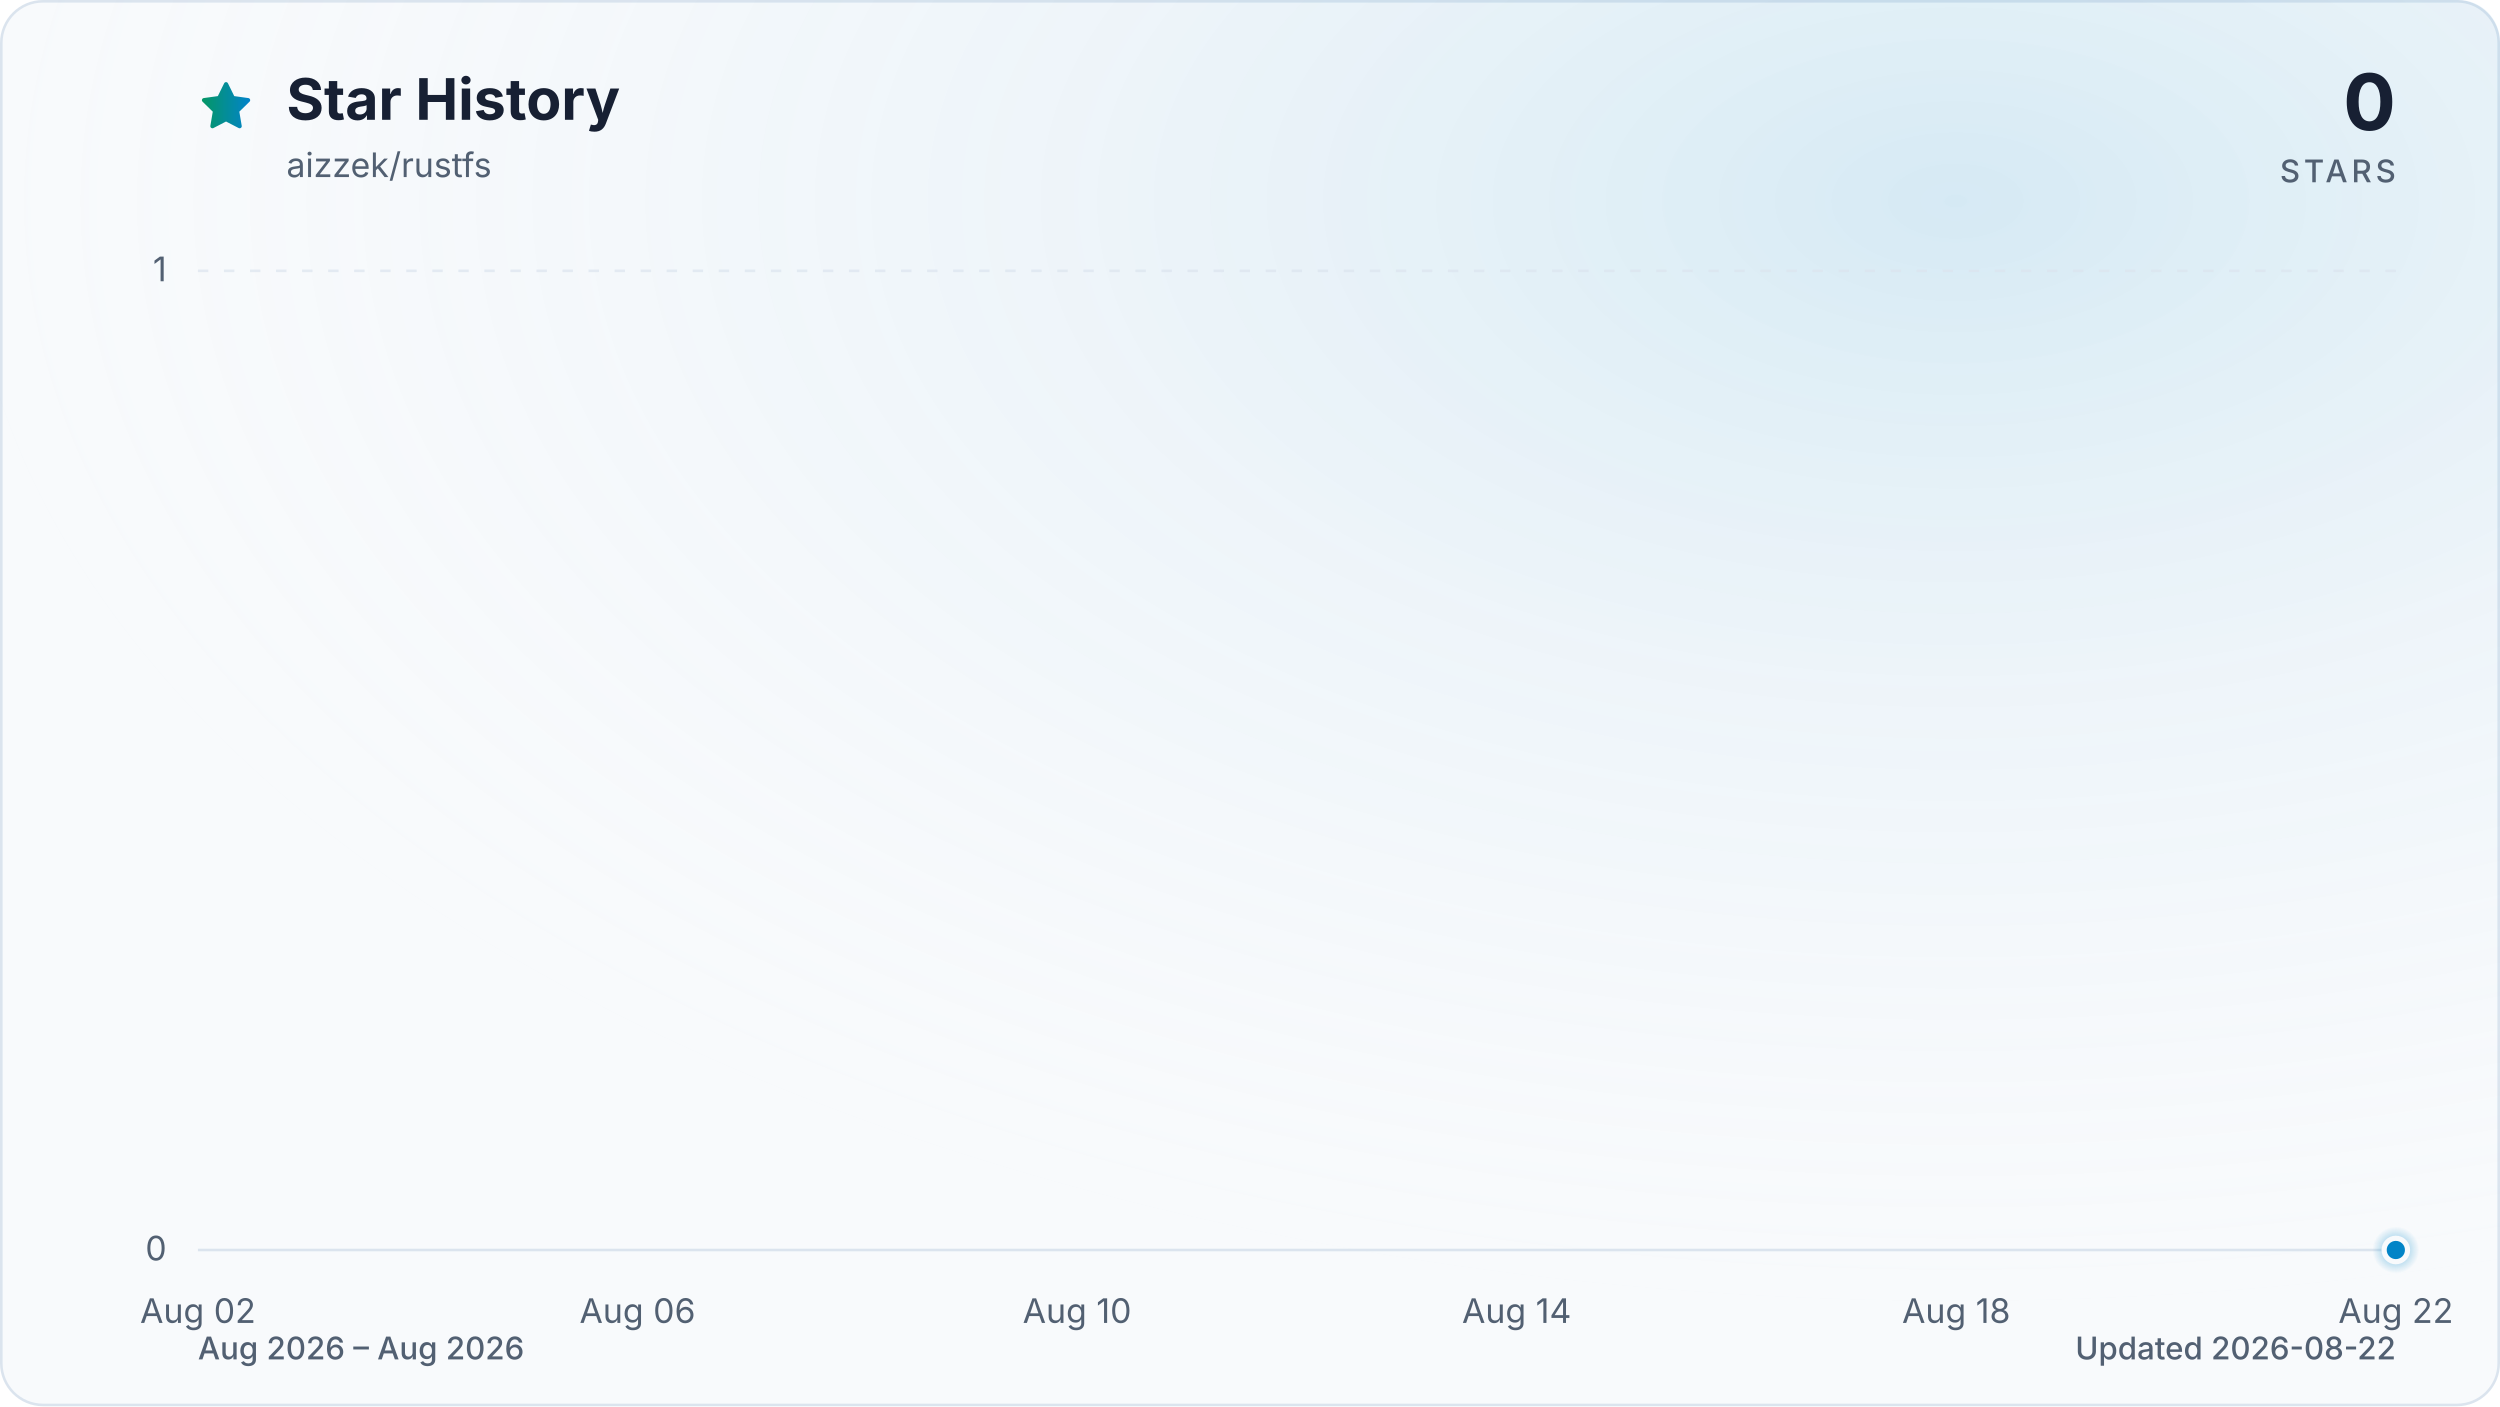
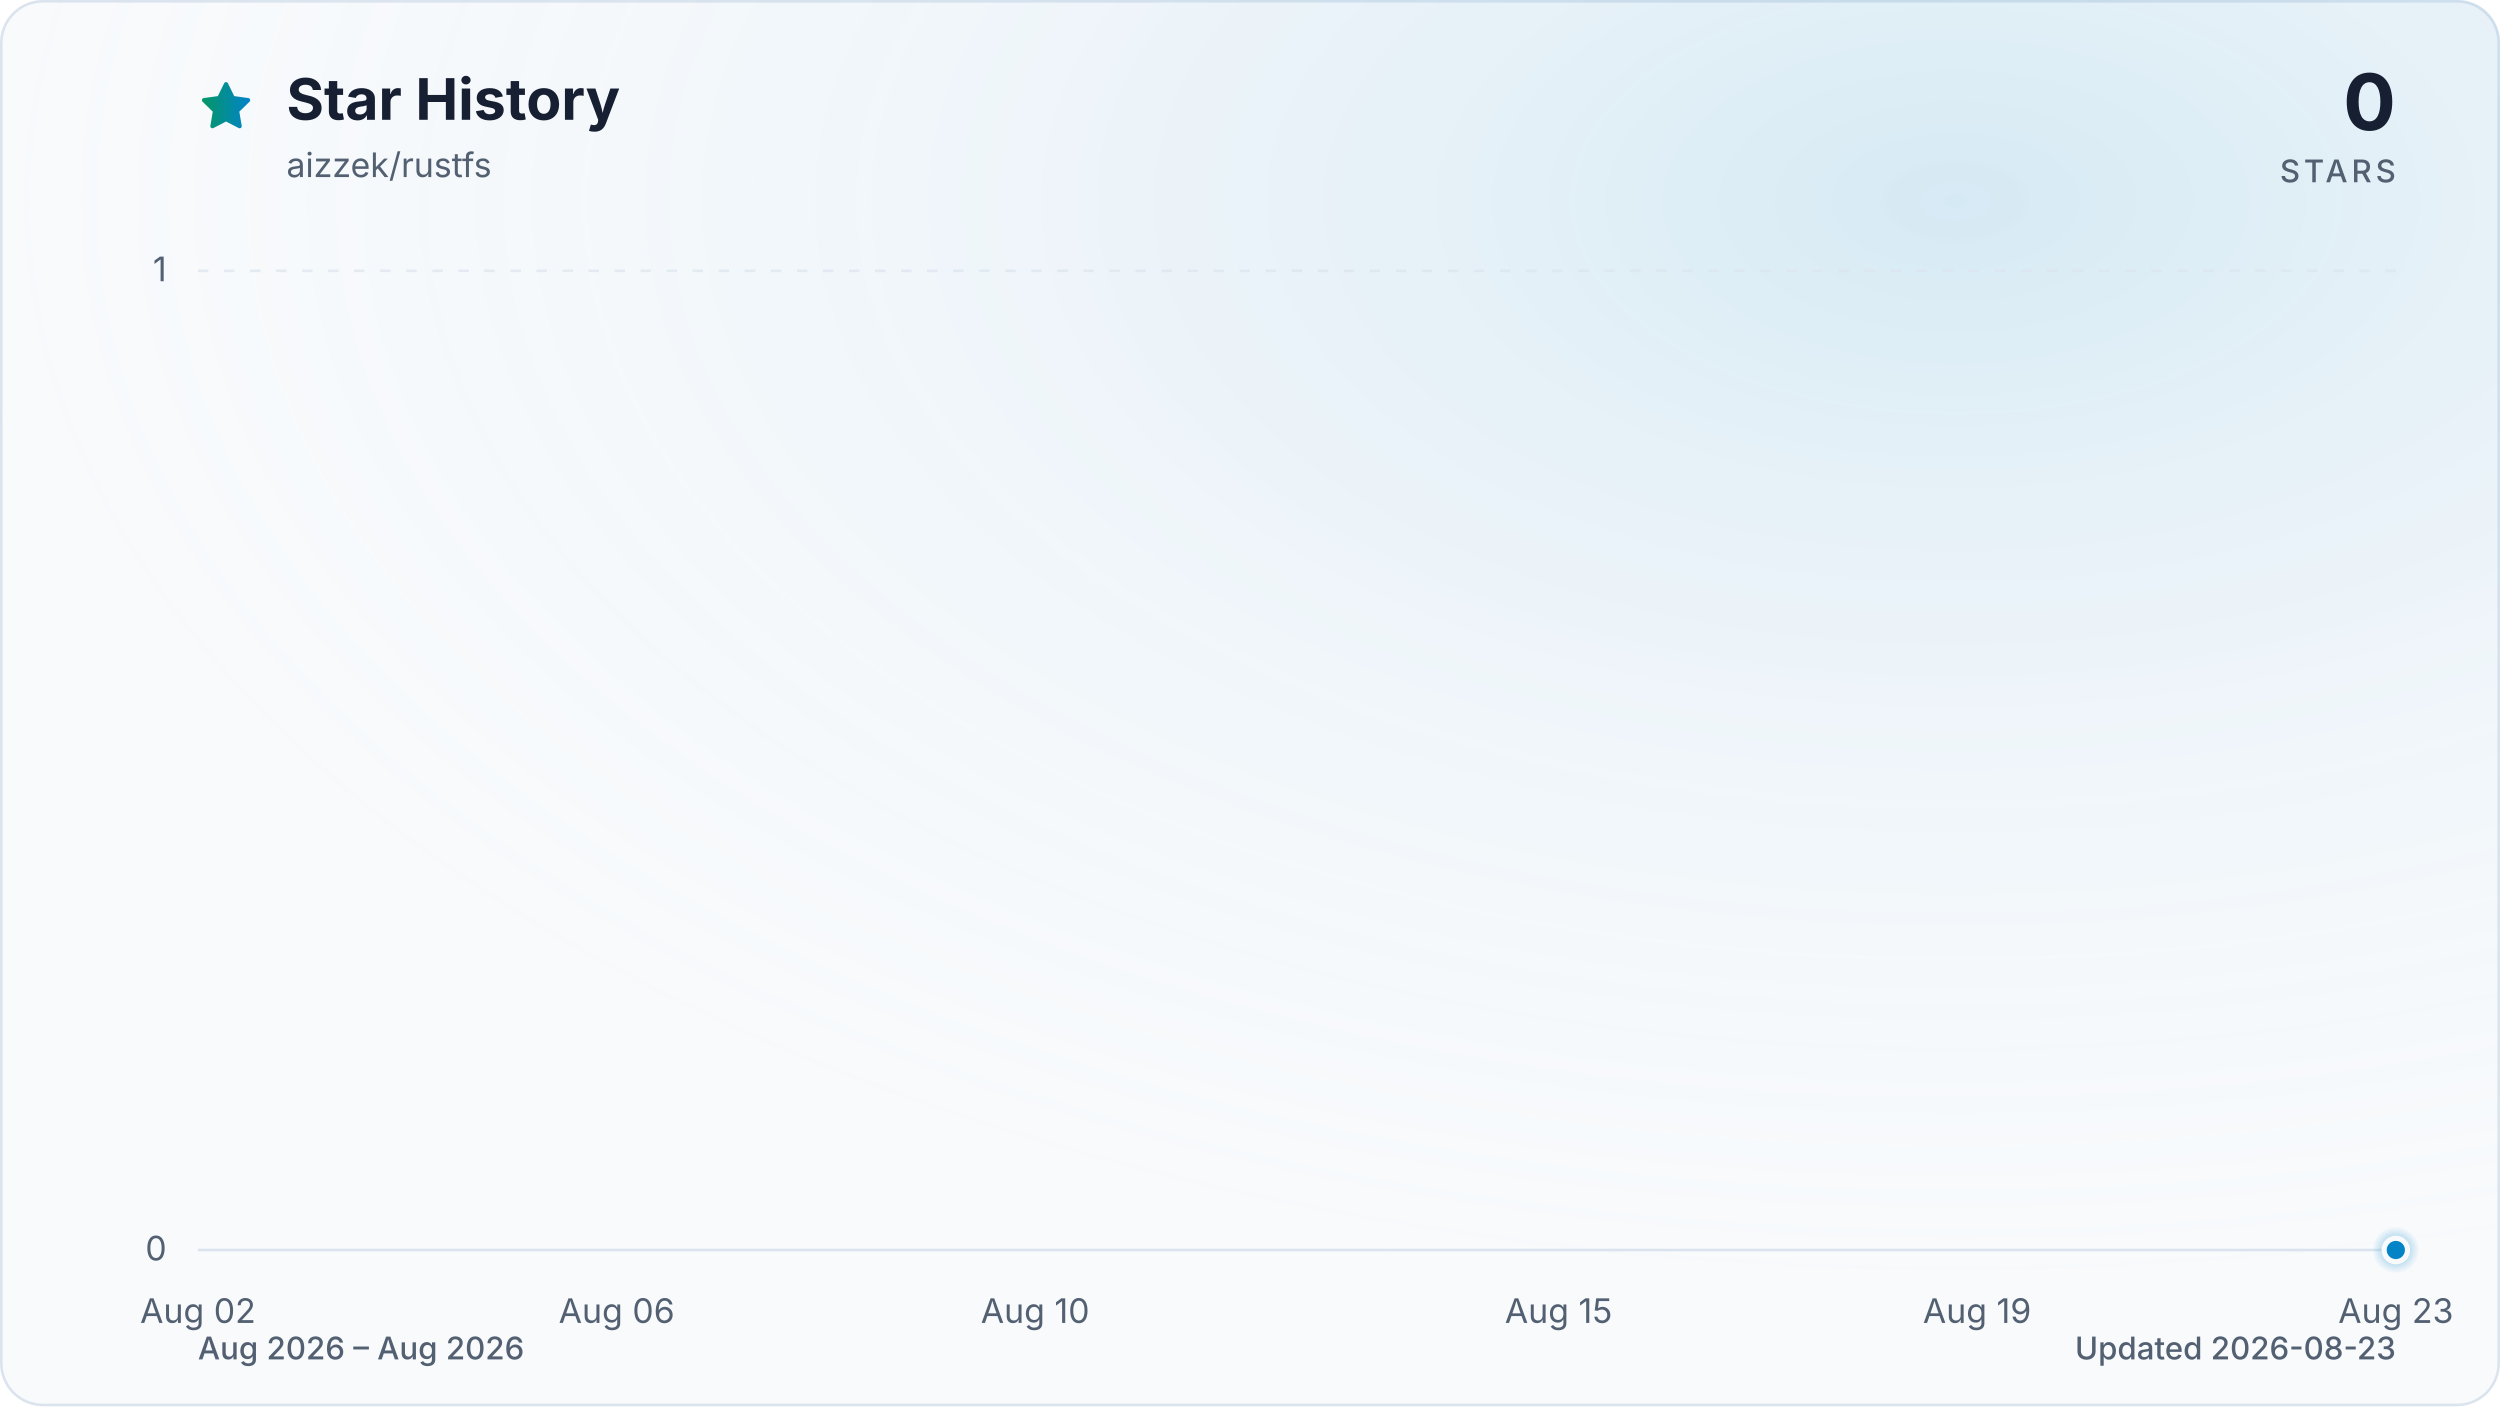
<svg xmlns="http://www.w3.org/2000/svg" viewBox="0 0 960 540" role="img" aria-labelledby="title description" data-style="gradient" data-variant="glow" data-animated="true">
  <defs>
    <linearGradient id="trend" x1="0" y1="0" x2="1" y2="0">
      <stop offset="0%" stop-color="#059669" />
      <stop offset="100%" stop-color="#0284c7" />
    </linearGradient>
    <linearGradient id="area" x1="0" y1="0" x2="0" y2="1">
      <stop offset="0%" stop-color="#059669" stop-opacity="0.30" />
      <stop offset="55%" stop-color="#0284c7" stop-opacity="0.10" />
      <stop offset="100%" stop-color="#0284c7" stop-opacity="0.01" />
    </linearGradient>
    <radialGradient id="marker-halo" cx="50%" cy="50%" r="50%">
      <stop offset="0%" stop-color="#0284c7" stop-opacity="0.55" />
      <stop offset="100%" stop-color="#0284c7" stop-opacity="0" />
    </radialGradient>
    <radialGradient id="surface-glow" cx="78%" cy="14%" r="80%">
      <stop offset="0%" stop-color="#0284c7" stop-opacity="0.14" />
      <stop offset="100%" stop-color="#f8fafc" stop-opacity="0" />
    </radialGradient>
    <filter id="trend-glow" x="-20%" y="-20%" width="140%" height="140%">
      <feGaussianBlur stdDeviation="7" />
    </filter>
  </defs>
  <style>
.trend-enter{transform-box:fill-box;transform-origin:center;animation:trend-enter 520ms cubic-bezier(0.16,1,0.3,1)}
.marker-enter{transform-box:fill-box;transform-origin:center;animation:marker-enter 320ms cubic-bezier(0.16,1,0.3,1) 200ms both}
.marker-pulse{transform-box:fill-box;transform-origin:center;animation:marker-pulse 2.6s ease-out infinite}
@keyframes trend-enter{from{opacity:.35;transform:translateY(10px)}to{opacity:1;transform:translateY(0)}}
@keyframes marker-enter{from{opacity:0;transform:scale(.4)}to{opacity:1;transform:scale(1)}}
@keyframes marker-pulse{0%{opacity:.5;transform:scale(.7)}70%,100%{opacity:0;transform:scale(2.1)}}
@media (prefers-reduced-motion:reduce){.trend-enter,.marker-enter,.marker-pulse{animation:none!important}}
@media (prefers-reduced-motion:reduce){.marker-pulse{opacity:0}}
</style>
  <rect x="0.5" y="0.5" width="959" height="539" fill="#f8fafc" stroke="#dbe4ee" stroke-width="1" rx="16" />
  <rect width="960" height="540" fill="url(#surface-glow)" rx="16" />
  <path d="M12 2.6l2.9 5.9 6.5.9-4.7 4.6 1.1 6.5-5.8-3-5.8 3 1.1-6.5-4.7-4.6 6.5-.9L12 2.6Z" transform="translate(76 30) scale(.9)" fill="url(#trend)" stroke="url(#trend)" stroke-width="1.8" stroke-linejoin="round" aria-hidden="true" />
  <text x="110" y="46" fill="#172033" font-family="ui-sans-serif, system-ui, -apple-system, BlinkMacSystemFont, 'Segoe UI', sans-serif" font-size="22" font-weight="700">Star History</text>
  <text x="110" y="68" fill="#526072" font-family="ui-sans-serif, system-ui, -apple-system, BlinkMacSystemFont, 'Segoe UI', sans-serif" font-size="13">aizzek/rustfs</text>
  <text x="920" y="50" fill="#172033" font-family="ui-sans-serif, system-ui, -apple-system, BlinkMacSystemFont, 'Segoe UI', sans-serif" font-size="30" font-weight="700" text-anchor="end">0</text>
  <text x="920" y="70" fill="#526072" font-family="ui-sans-serif, system-ui, -apple-system, BlinkMacSystemFont, 'Segoe UI', sans-serif" font-size="12" font-weight="500" letter-spacing="1.5" text-anchor="end">STARS</text>
  <line x1="76" y1="480.0" x2="920" y2="480.0" stroke="#dbe4ee" stroke-width="1" stroke-dasharray="0" opacity="1" />
  <text x="64" y="484.0" fill="#526072" font-family="ui-sans-serif, system-ui, -apple-system, BlinkMacSystemFont, 'Segoe UI', sans-serif" font-size="13" text-anchor="end">0</text>
  <line x1="76" y1="104.0" x2="920" y2="104.0" stroke="#dbe4ee" stroke-width="1" stroke-dasharray="4 6" opacity="0.7" />
  <text x="64" y="108.0" fill="#526072" font-family="ui-sans-serif, system-ui, -apple-system, BlinkMacSystemFont, 'Segoe UI', sans-serif" font-size="13" text-anchor="end">1</text>
  <text x="76.0" y="508" fill="#526072" font-family="ui-sans-serif, system-ui, -apple-system, BlinkMacSystemFont, 'Segoe UI', sans-serif" font-size="13" text-anchor="middle">Aug 02</text>
-   <text x="244.8" y="508" fill="#526072" font-family="ui-sans-serif, system-ui, -apple-system, BlinkMacSystemFont, 'Segoe UI', sans-serif" font-size="13" text-anchor="middle">Aug 06</text>
-   <text x="413.6" y="508" fill="#526072" font-family="ui-sans-serif, system-ui, -apple-system, BlinkMacSystemFont, 'Segoe UI', sans-serif" font-size="13" text-anchor="middle">Aug 10</text>
-   <text x="582.4" y="508" fill="#526072" font-family="ui-sans-serif, system-ui, -apple-system, BlinkMacSystemFont, 'Segoe UI', sans-serif" font-size="13" text-anchor="middle">Aug 14</text>
-   <text x="751.2" y="508" fill="#526072" font-family="ui-sans-serif, system-ui, -apple-system, BlinkMacSystemFont, 'Segoe UI', sans-serif" font-size="13" text-anchor="middle">Aug 18</text>
-   <text x="920.0" y="508" fill="#526072" font-family="ui-sans-serif, system-ui, -apple-system, BlinkMacSystemFont, 'Segoe UI', sans-serif" font-size="13" text-anchor="middle">Aug 22</text>
+   <text x="236.8" y="508" fill="#526072" font-family="ui-sans-serif, system-ui, -apple-system, BlinkMacSystemFont, 'Segoe UI', sans-serif" font-size="13" text-anchor="middle">Aug 06</text>
+   <text x="397.5" y="508" fill="#526072" font-family="ui-sans-serif, system-ui, -apple-system, BlinkMacSystemFont, 'Segoe UI', sans-serif" font-size="13" text-anchor="middle">Aug 10</text>
+   <text x="598.5" y="508" fill="#526072" font-family="ui-sans-serif, system-ui, -apple-system, BlinkMacSystemFont, 'Segoe UI', sans-serif" font-size="13" text-anchor="middle">Aug 15</text>
+   <text x="759.2" y="508" fill="#526072" font-family="ui-sans-serif, system-ui, -apple-system, BlinkMacSystemFont, 'Segoe UI', sans-serif" font-size="13" text-anchor="middle">Aug 19</text>
+   <text x="920.0" y="508" fill="#526072" font-family="ui-sans-serif, system-ui, -apple-system, BlinkMacSystemFont, 'Segoe UI', sans-serif" font-size="13" text-anchor="middle">Aug 23</text>
  <g class="trend-enter">
-     <path d="M 76.0 480.0 C 90.1 480.0, 104.1 480.0, 118.2 480.0 C 132.3 480.0, 146.3 480.0, 160.4 480.0 C 174.5 480.0, 188.5 480.0, 202.6 480.0 C 216.7 480.0, 230.7 480.0, 244.8 480.0 C 258.9 480.0, 272.9 480.0, 287.0 480.0 C 301.1 480.0, 315.1 480.0, 329.2 480.0 C 343.3 480.0, 357.3 480.0, 371.4 480.0 C 385.5 480.0, 399.5 480.0, 413.6 480.0 C 427.7 480.0, 441.7 480.0, 455.8 480.0 C 469.9 480.0, 483.9 480.0, 498.0 480.0 C 512.1 480.0, 526.1 480.0, 540.2 480.0 C 554.3 480.0, 568.3 480.0, 582.4 480.0 C 596.5 480.0, 610.5 480.0, 624.6 480.0 C 638.7 480.0, 652.7 480.0, 666.8 480.0 C 680.9 480.0, 694.9 480.0, 709.0 480.0 C 723.1 480.0, 737.1 480.0, 751.2 480.0 C 765.3 480.0, 779.3 480.0, 793.4 480.0 C 807.5 480.0, 821.5 480.0, 835.6 480.0 C 849.7 480.0, 863.7 480.0, 877.8 480.0 C 891.9 480.0, 905.9 480.0, 920.0 480.0 L 920.0 480.0 L 76.0 480.0 Z" fill="url(#area)" />
-     <path d="M 76.0 480.0 C 90.1 480.0, 104.1 480.0, 118.2 480.0 C 132.3 480.0, 146.3 480.0, 160.4 480.0 C 174.5 480.0, 188.5 480.0, 202.6 480.0 C 216.7 480.0, 230.7 480.0, 244.8 480.0 C 258.9 480.0, 272.9 480.0, 287.0 480.0 C 301.1 480.0, 315.1 480.0, 329.2 480.0 C 343.3 480.0, 357.3 480.0, 371.4 480.0 C 385.5 480.0, 399.5 480.0, 413.6 480.0 C 427.7 480.0, 441.7 480.0, 455.8 480.0 C 469.9 480.0, 483.9 480.0, 498.0 480.0 C 512.1 480.0, 526.1 480.0, 540.2 480.0 C 554.3 480.0, 568.3 480.0, 582.4 480.0 C 596.5 480.0, 610.5 480.0, 624.6 480.0 C 638.7 480.0, 652.7 480.0, 666.8 480.0 C 680.9 480.0, 694.9 480.0, 709.0 480.0 C 723.1 480.0, 737.1 480.0, 751.2 480.0 C 765.3 480.0, 779.3 480.0, 793.4 480.0 C 807.5 480.0, 821.5 480.0, 835.6 480.0 C 849.7 480.0, 863.7 480.0, 877.8 480.0 C 891.9 480.0, 905.9 480.0, 920.0 480.0" fill="none" stroke="url(#trend)" stroke-width="12" stroke-linecap="round" stroke-linejoin="round" opacity="0.16" filter="url(#trend-glow)" />
-     <path d="M 76.0 480.0 C 90.1 480.0, 104.1 480.0, 118.2 480.0 C 132.3 480.0, 146.3 480.0, 160.4 480.0 C 174.5 480.0, 188.5 480.0, 202.6 480.0 C 216.7 480.0, 230.7 480.0, 244.8 480.0 C 258.9 480.0, 272.9 480.0, 287.0 480.0 C 301.1 480.0, 315.1 480.0, 329.2 480.0 C 343.3 480.0, 357.3 480.0, 371.4 480.0 C 385.5 480.0, 399.5 480.0, 413.6 480.0 C 427.7 480.0, 441.7 480.0, 455.8 480.0 C 469.9 480.0, 483.9 480.0, 498.0 480.0 C 512.1 480.0, 526.1 480.0, 540.2 480.0 C 554.3 480.0, 568.3 480.0, 582.4 480.0 C 596.5 480.0, 610.5 480.0, 624.6 480.0 C 638.7 480.0, 652.7 480.0, 666.8 480.0 C 680.9 480.0, 694.9 480.0, 709.0 480.0 C 723.1 480.0, 737.1 480.0, 751.2 480.0 C 765.3 480.0, 779.3 480.0, 793.4 480.0 C 807.5 480.0, 821.5 480.0, 835.6 480.0 C 849.7 480.0, 863.7 480.0, 877.8 480.0 C 891.9 480.0, 905.9 480.0, 920.0 480.0" fill="none" stroke="url(#trend)" stroke-width="3" stroke-linecap="round" stroke-linejoin="round" />
+     <path d="M 76.0 480.0 C 89.4 480.0, 102.8 480.0, 116.2 480.0 C 129.6 480.0, 143.0 480.0, 156.4 480.0 C 169.8 480.0, 183.2 480.0, 196.6 480.0 C 210.0 480.0, 223.4 480.0, 236.8 480.0 C 250.2 480.0, 263.6 480.0, 277.0 480.0 C 290.3 480.0, 303.7 480.0, 317.1 480.0 C 330.5 480.0, 343.9 480.0, 357.3 480.0 C 370.7 480.0, 384.1 480.0, 397.5 480.0 C 410.9 480.0, 424.3 480.0, 437.7 480.0 C 451.1 480.0, 464.5 480.0, 477.9 480.0 C 491.3 480.0, 504.7 480.0, 518.1 480.0 C 531.5 480.0, 544.9 480.0, 558.3 480.0 C 571.7 480.0, 585.1 480.0, 598.5 480.0 C 611.9 480.0, 625.3 480.0, 638.7 480.0 C 652.1 480.0, 665.5 480.0, 678.9 480.0 C 692.3 480.0, 705.7 480.0, 719.0 480.0 C 732.4 480.0, 745.8 480.0, 759.2 480.0 C 772.6 480.0, 786.0 480.0, 799.4 480.0 C 812.8 480.0, 826.2 480.0, 839.6 480.0 C 853.0 480.0, 866.4 480.0, 879.8 480.0 C 893.2 480.0, 906.6 480.0, 920.0 480.0 L 920.0 480.0 L 76.0 480.0 Z" fill="url(#area)" />
+     <path d="M 76.0 480.0 C 89.4 480.0, 102.8 480.0, 116.2 480.0 C 129.6 480.0, 143.0 480.0, 156.4 480.0 C 169.8 480.0, 183.2 480.0, 196.6 480.0 C 210.0 480.0, 223.4 480.0, 236.8 480.0 C 250.2 480.0, 263.6 480.0, 277.0 480.0 C 290.3 480.0, 303.7 480.0, 317.1 480.0 C 330.5 480.0, 343.9 480.0, 357.3 480.0 C 370.7 480.0, 384.1 480.0, 397.5 480.0 C 410.9 480.0, 424.3 480.0, 437.7 480.0 C 451.1 480.0, 464.5 480.0, 477.9 480.0 C 491.3 480.0, 504.7 480.0, 518.1 480.0 C 531.5 480.0, 544.9 480.0, 558.3 480.0 C 571.7 480.0, 585.1 480.0, 598.5 480.0 C 611.9 480.0, 625.3 480.0, 638.7 480.0 C 652.1 480.0, 665.5 480.0, 678.9 480.0 C 692.3 480.0, 705.7 480.0, 719.0 480.0 C 732.4 480.0, 745.8 480.0, 759.2 480.0 C 772.6 480.0, 786.0 480.0, 799.4 480.0 C 812.8 480.0, 826.2 480.0, 839.6 480.0 C 853.0 480.0, 866.4 480.0, 879.8 480.0 C 893.2 480.0, 906.6 480.0, 920.0 480.0" fill="none" stroke="url(#trend)" stroke-width="12" stroke-linecap="round" stroke-linejoin="round" opacity="0.16" filter="url(#trend-glow)" />
+     <path d="M 76.0 480.0 C 89.4 480.0, 102.8 480.0, 116.2 480.0 C 129.6 480.0, 143.0 480.0, 156.4 480.0 C 169.8 480.0, 183.2 480.0, 196.6 480.0 C 210.0 480.0, 223.4 480.0, 236.8 480.0 C 250.2 480.0, 263.6 480.0, 277.0 480.0 C 290.3 480.0, 303.7 480.0, 317.1 480.0 C 330.5 480.0, 343.9 480.0, 357.3 480.0 C 370.7 480.0, 384.1 480.0, 397.5 480.0 C 410.9 480.0, 424.3 480.0, 437.7 480.0 C 451.1 480.0, 464.5 480.0, 477.9 480.0 C 491.3 480.0, 504.7 480.0, 518.1 480.0 C 531.5 480.0, 544.9 480.0, 558.3 480.0 C 571.7 480.0, 585.1 480.0, 598.5 480.0 C 611.9 480.0, 625.3 480.0, 638.7 480.0 C 652.1 480.0, 665.5 480.0, 678.9 480.0 C 692.3 480.0, 705.7 480.0, 719.0 480.0 C 732.4 480.0, 745.8 480.0, 759.2 480.0 C 772.6 480.0, 786.0 480.0, 799.4 480.0 C 812.8 480.0, 826.2 480.0, 839.6 480.0 C 853.0 480.0, 866.4 480.0, 879.8 480.0 C 893.2 480.0, 906.6 480.0, 920.0 480.0" fill="none" stroke="url(#trend)" stroke-width="3" stroke-linecap="round" stroke-linejoin="round" />
  </g>
  <g class="marker-enter">
    <circle class="marker-pulse" cx="920.0" cy="480.0" r="9" fill="url(#marker-halo)" />
    <circle cx="920.0" cy="480.0" r="4.5" fill="#0284c7" stroke="#f8fafc" stroke-width="2" />
  </g>
  <text x="76" y="522" fill="#526072" font-family="ui-sans-serif, system-ui, -apple-system, BlinkMacSystemFont, 'Segoe UI', sans-serif" font-size="12" font-weight="500">Aug 2026 – Aug 2026</text>
-   <text x="920" y="522" fill="#526072" font-family="ui-sans-serif, system-ui, -apple-system, BlinkMacSystemFont, 'Segoe UI', sans-serif" font-size="12" font-weight="500" text-anchor="end">Updated 2026-08-22</text>
+   <text x="920" y="522" fill="#526072" font-family="ui-sans-serif, system-ui, -apple-system, BlinkMacSystemFont, 'Segoe UI', sans-serif" font-size="12" font-weight="500" text-anchor="end">Updated 2026-08-23</text>
</svg>
